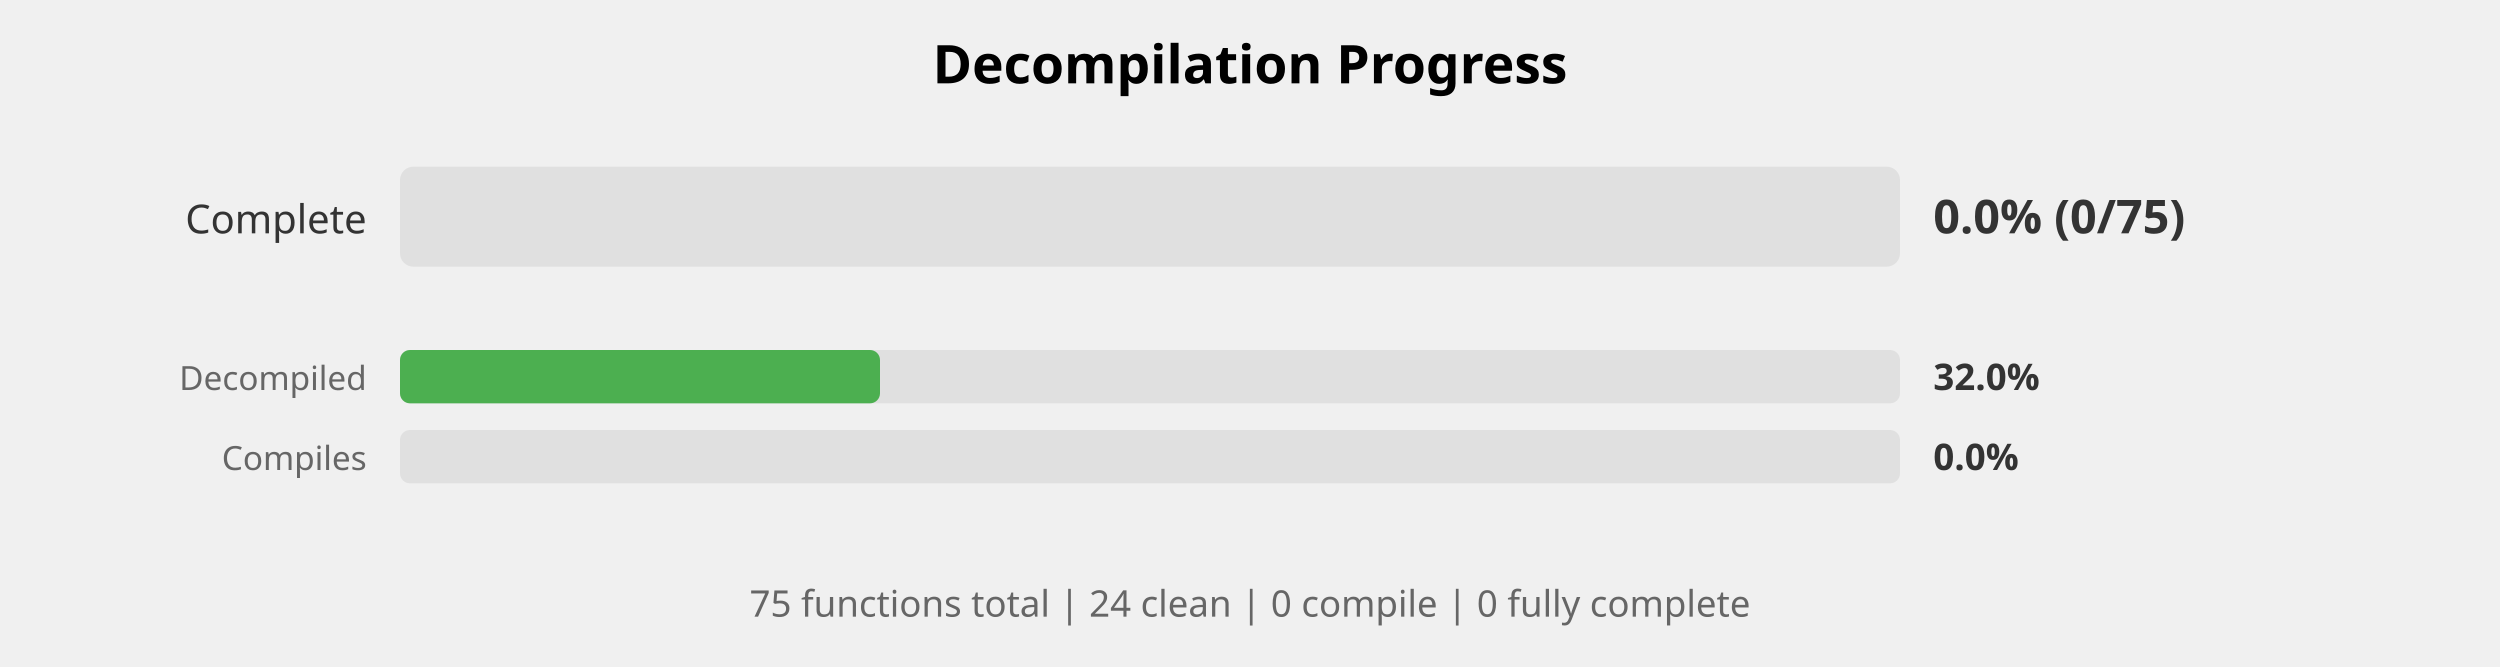
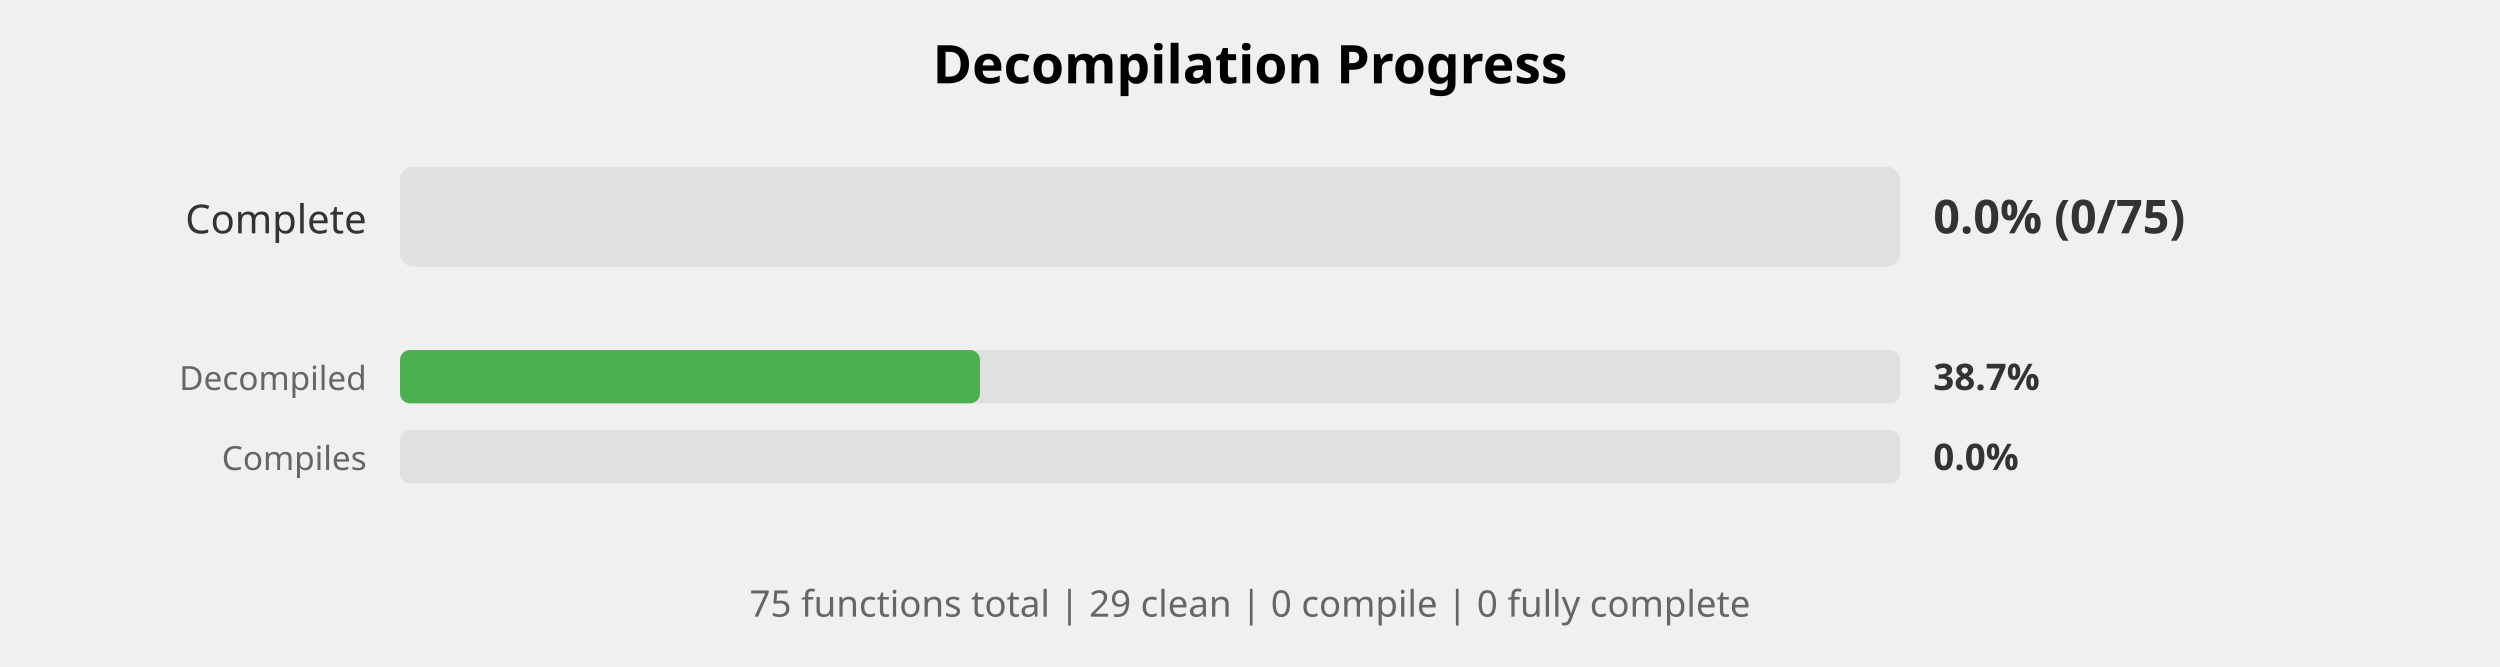
<svg xmlns="http://www.w3.org/2000/svg" width="750" height="200" viewBox="0 0 750 200">
  <style>
    .title { font: bold 16px sans-serif; }
    .label { font: 12px sans-serif; fill: #333; }
    .small-label { font: 10px sans-serif; fill: #666; }
    .percent { font: bold 14px sans-serif; fill: #333; }
    .small-percent { font: bold 11px sans-serif; fill: #333; }
    .summary { font: 11px sans-serif; fill: #666; }
  </style>
  <rect width="100%%" height="100%%" fill="white" />
  <text x="375" y="25" class="title" text-anchor="middle">Decompilation Progress</text>
  <text x="110" y="70" class="label" text-anchor="end">Complete</text>
  <rect x="120" y="50" width="450" height="30" fill="#E0E0E0" rx="4" />
  <text x="580" y="70" class="percent">0.0% (0/75)</text>
  <text x="110" y="117" class="small-label" text-anchor="end">Decompiled</text>
  <rect x="120" y="105" width="450" height="16" fill="#E0E0E0" rx="3" />
-   <rect x="120" y="105" width="144" height="16" fill="#4CAF50" rx="3" />
-   <text x="580" y="117" class="small-percent">32.0%</text>
+   <rect x="120" y="105" width="174" height="16" fill="#4CAF50" rx="3" />
+   <text x="580" y="117" class="small-percent">38.7%</text>
  <text x="110" y="141" class="small-label" text-anchor="end">Compiles</text>
  <rect x="120" y="129" width="450" height="16" fill="#E0E0E0" rx="3" />
  <text x="580" y="141" class="small-percent">0.0%</text>
  <text x="375" y="185" class="summary" text-anchor="middle">
-     75 functions total | 24 clean | 0 compile | 0 fully complete
+     75 functions total | 29 clean | 0 compile | 0 fully complete
  </text>
</svg>
